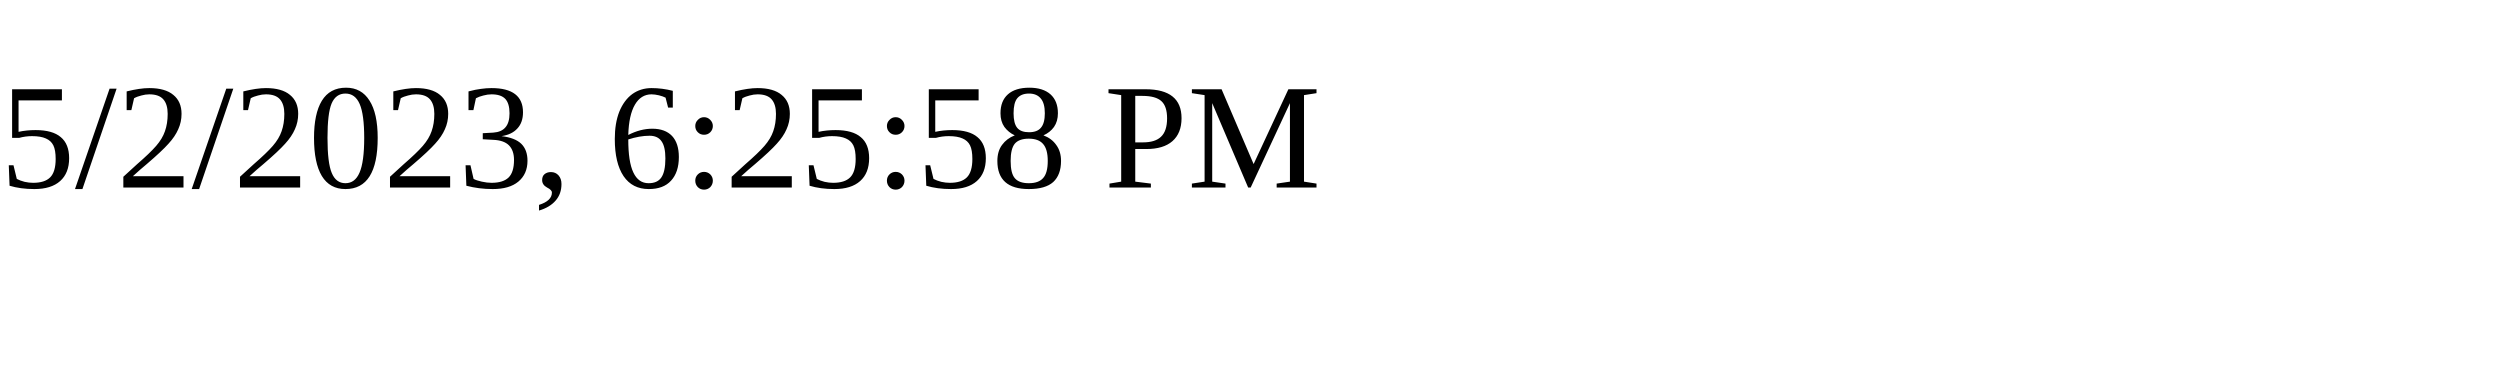
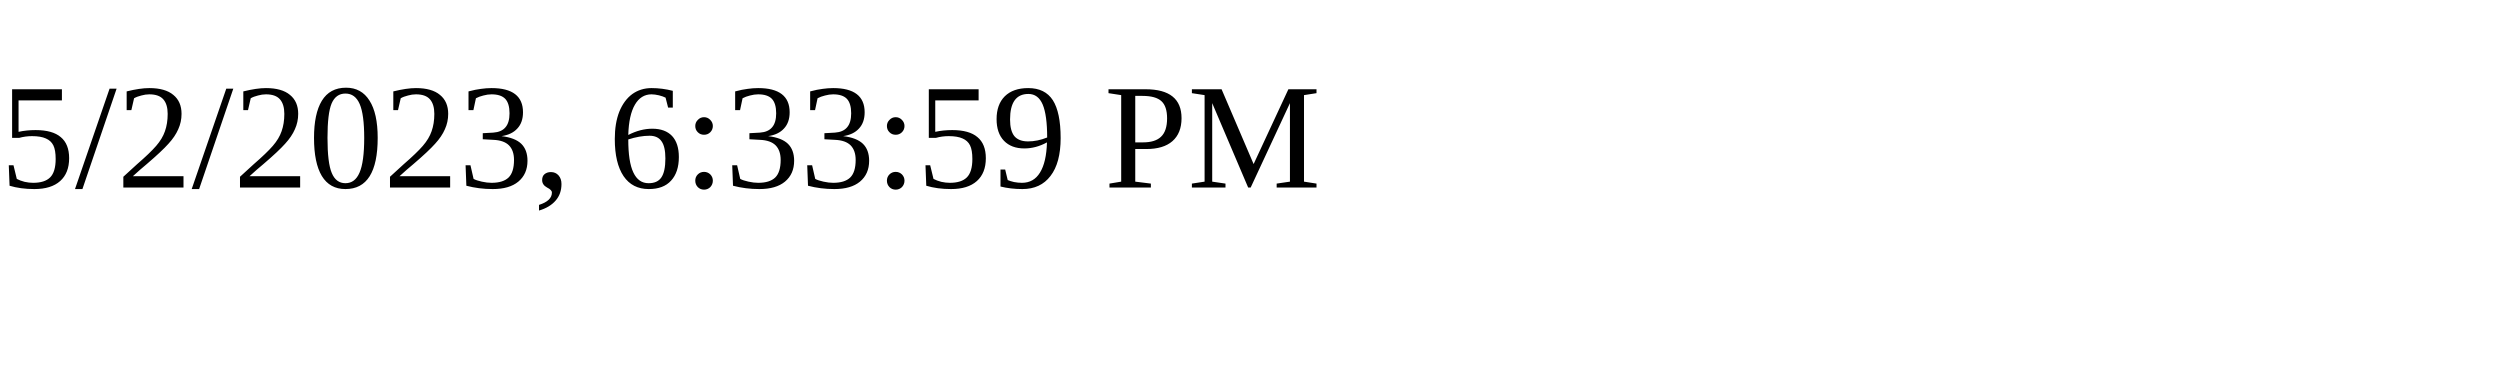
<svg xmlns="http://www.w3.org/2000/svg" height="30" width="200">
-   <text x="0" y="15">5/2/2023, 6:25:58 PM</text>
+   <text x="0" y="15">5/2/2023, 6:33:59 PM</text>
</svg>
